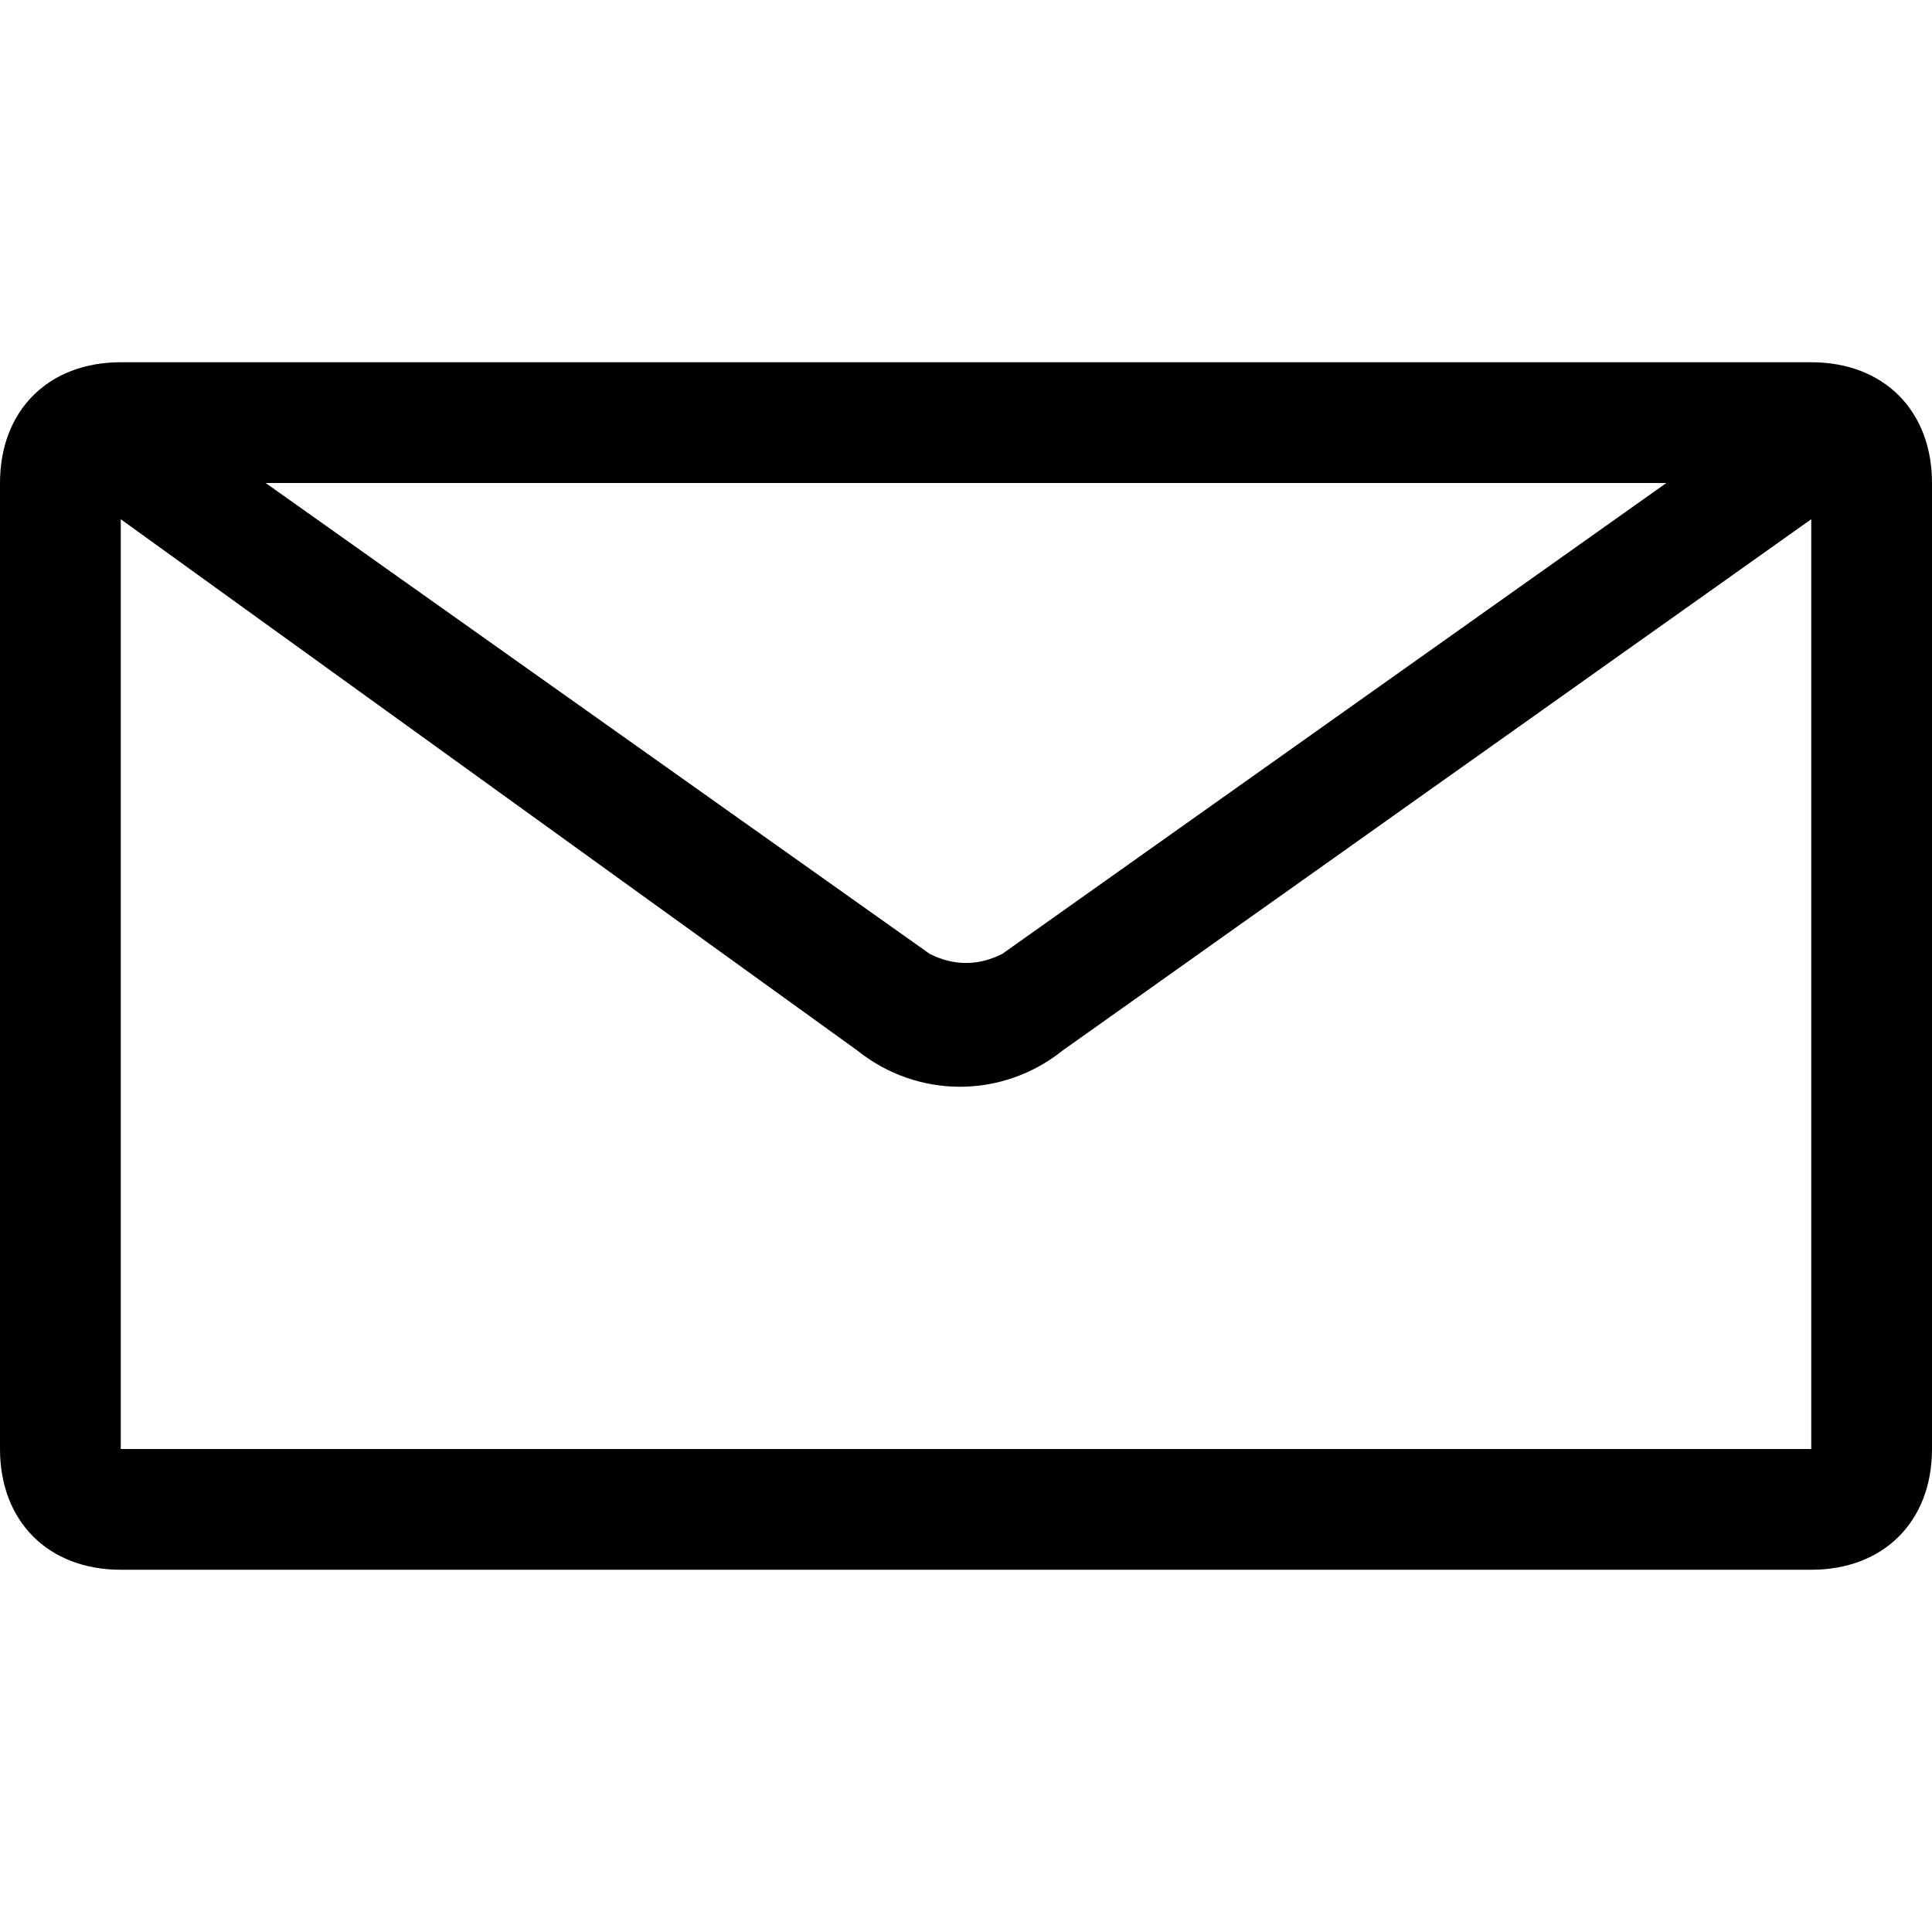
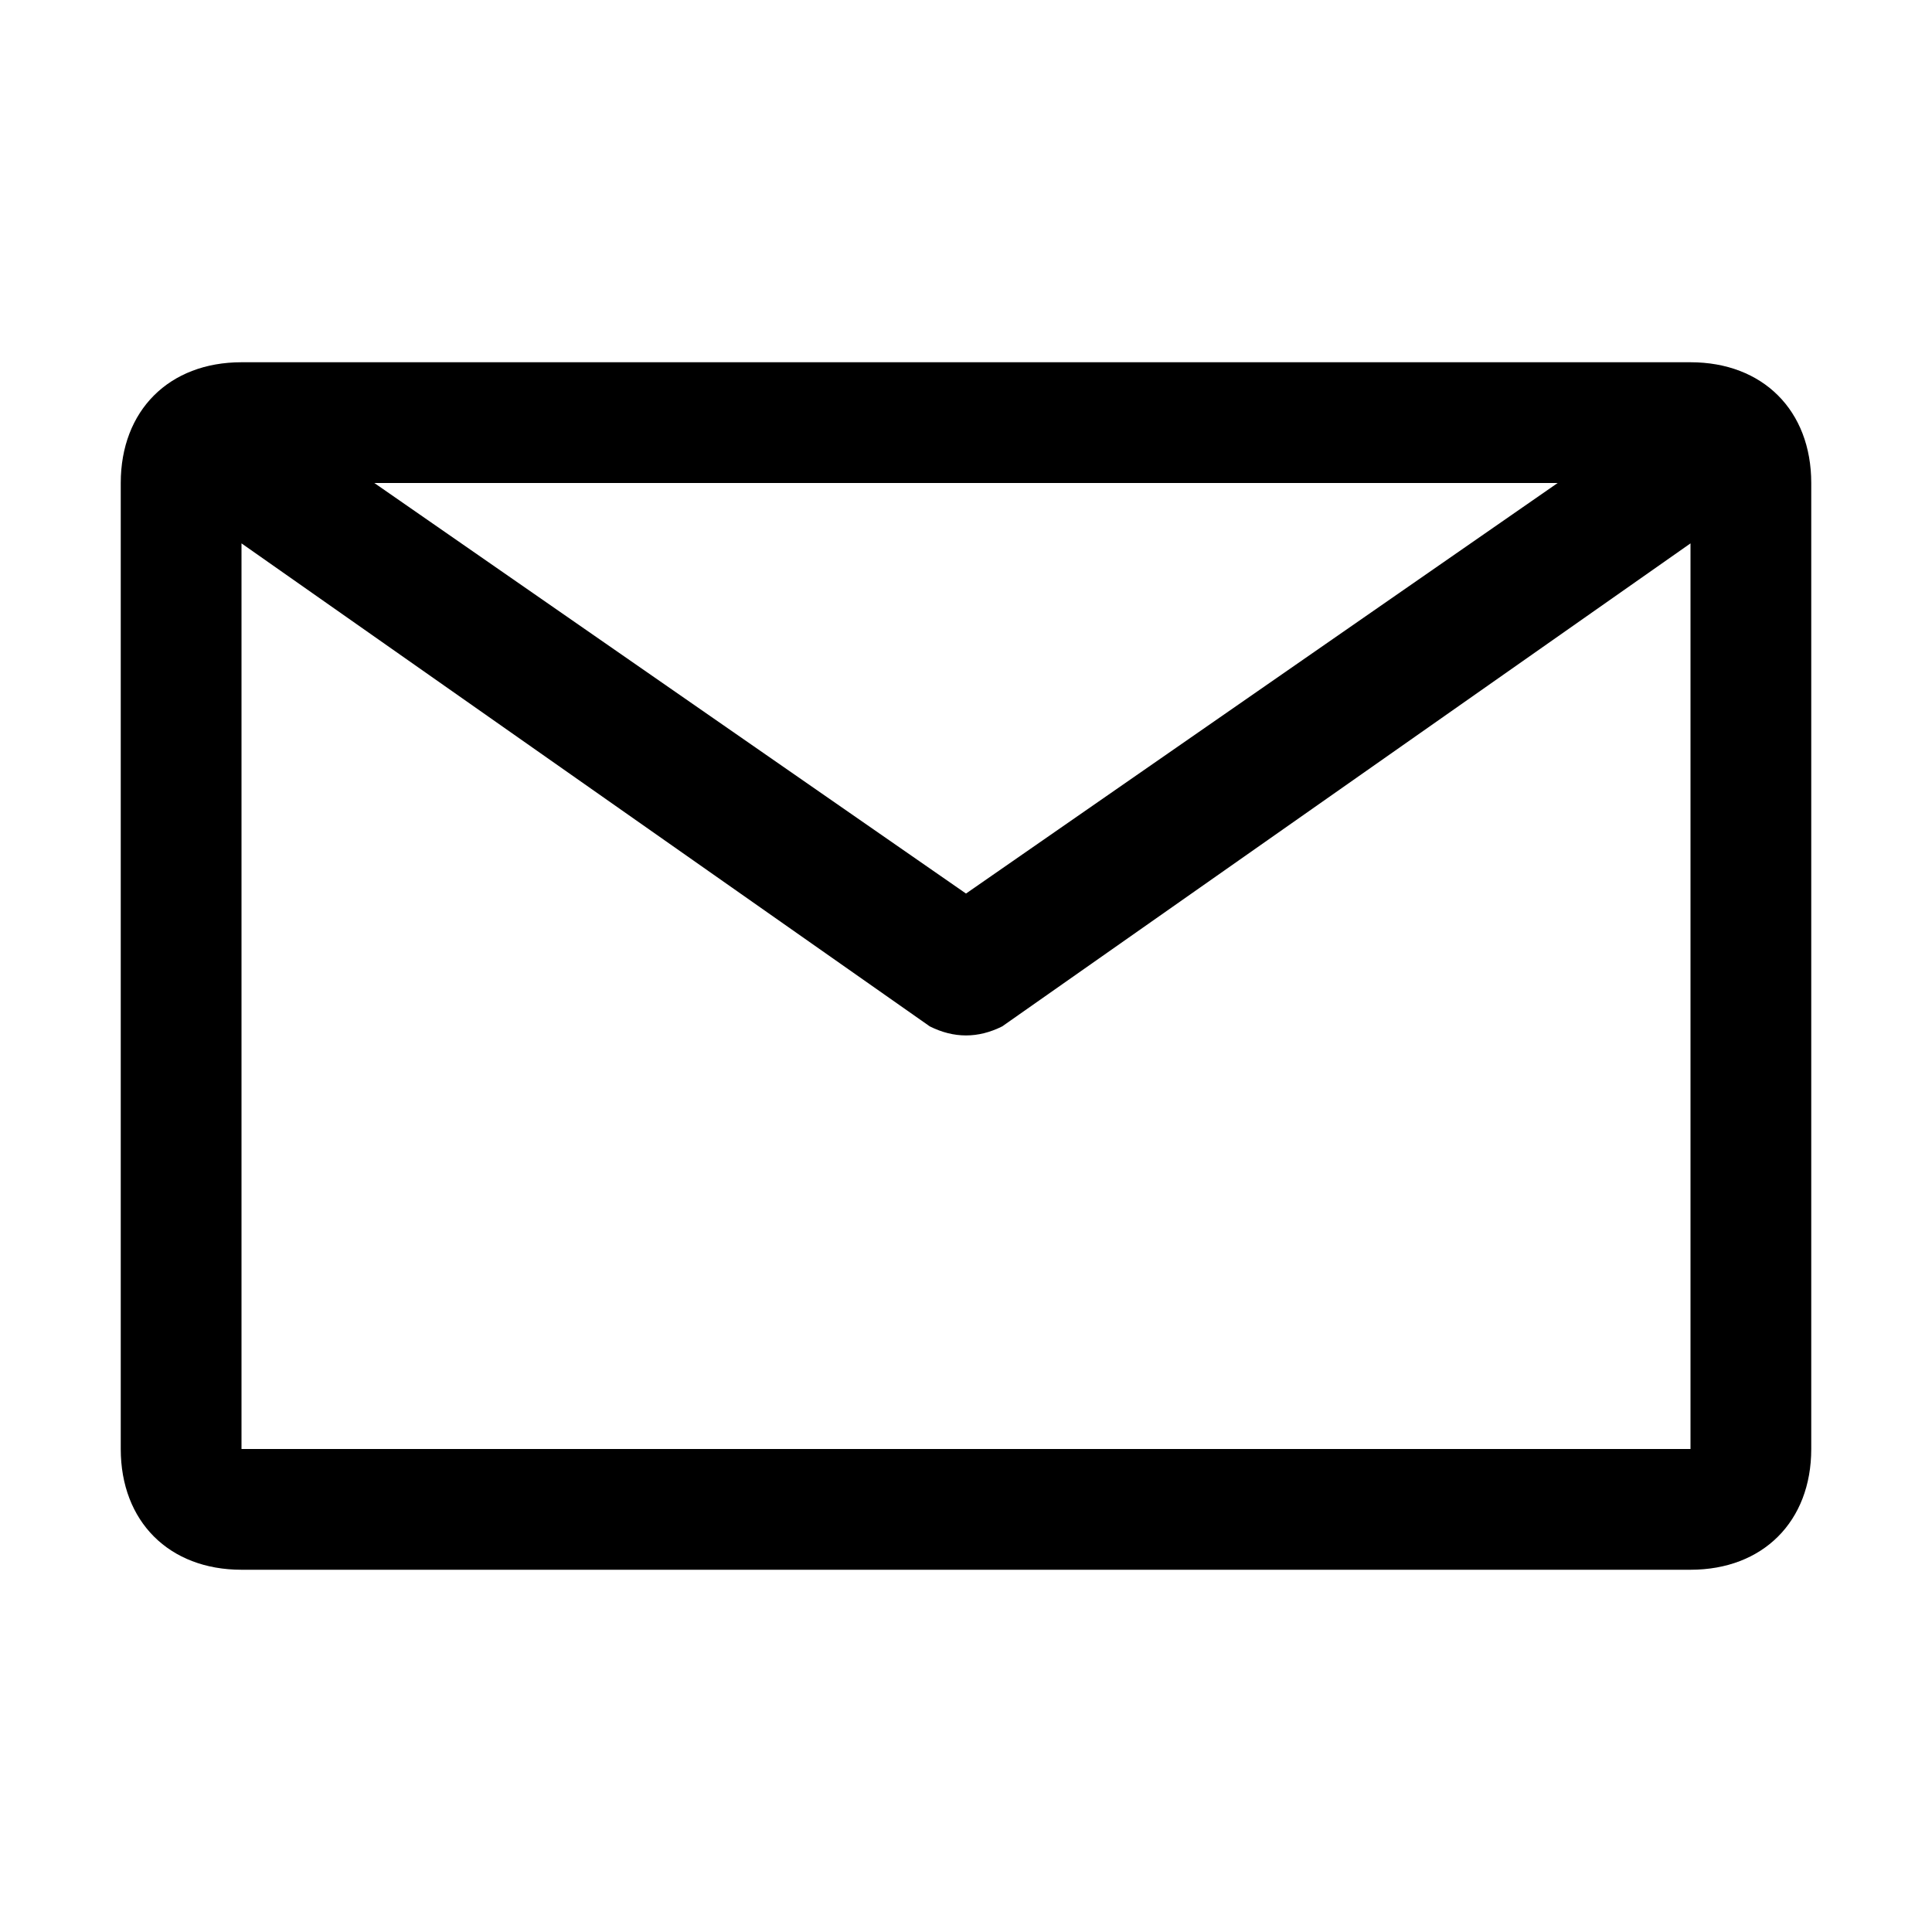
<svg xmlns="http://www.w3.org/2000/svg" viewBox="0 0 16 16">
-   <path d="M15 3H1c-.6 0-1 .4-1 1v8c0 .6.4 1 1 1h14c.6 0 1-.4 1-1V4c0-.6-.4-1-1-1zm-1.2 1L8.3 7.9c-.2.1-.4.1-.6 0L2.2 4h11.6zM1 12V4.3l6.1 4.4c.5.4 1.2.4 1.7 0L15 4.3V12H1z" />
+   <path d="M14 3H2c-.6 0-1 .4-1 1v8c0 .6.4 1 1 1h12c.6 0 1-.4 1-1V4c0-.6-.4-1-1-1zm-1.1 1L8 7.4 3.1 4h9.8zM2 12V4.5l5.7 4c.2.1.4.1.6 0l5.7-4V12H2z" />
</svg>
